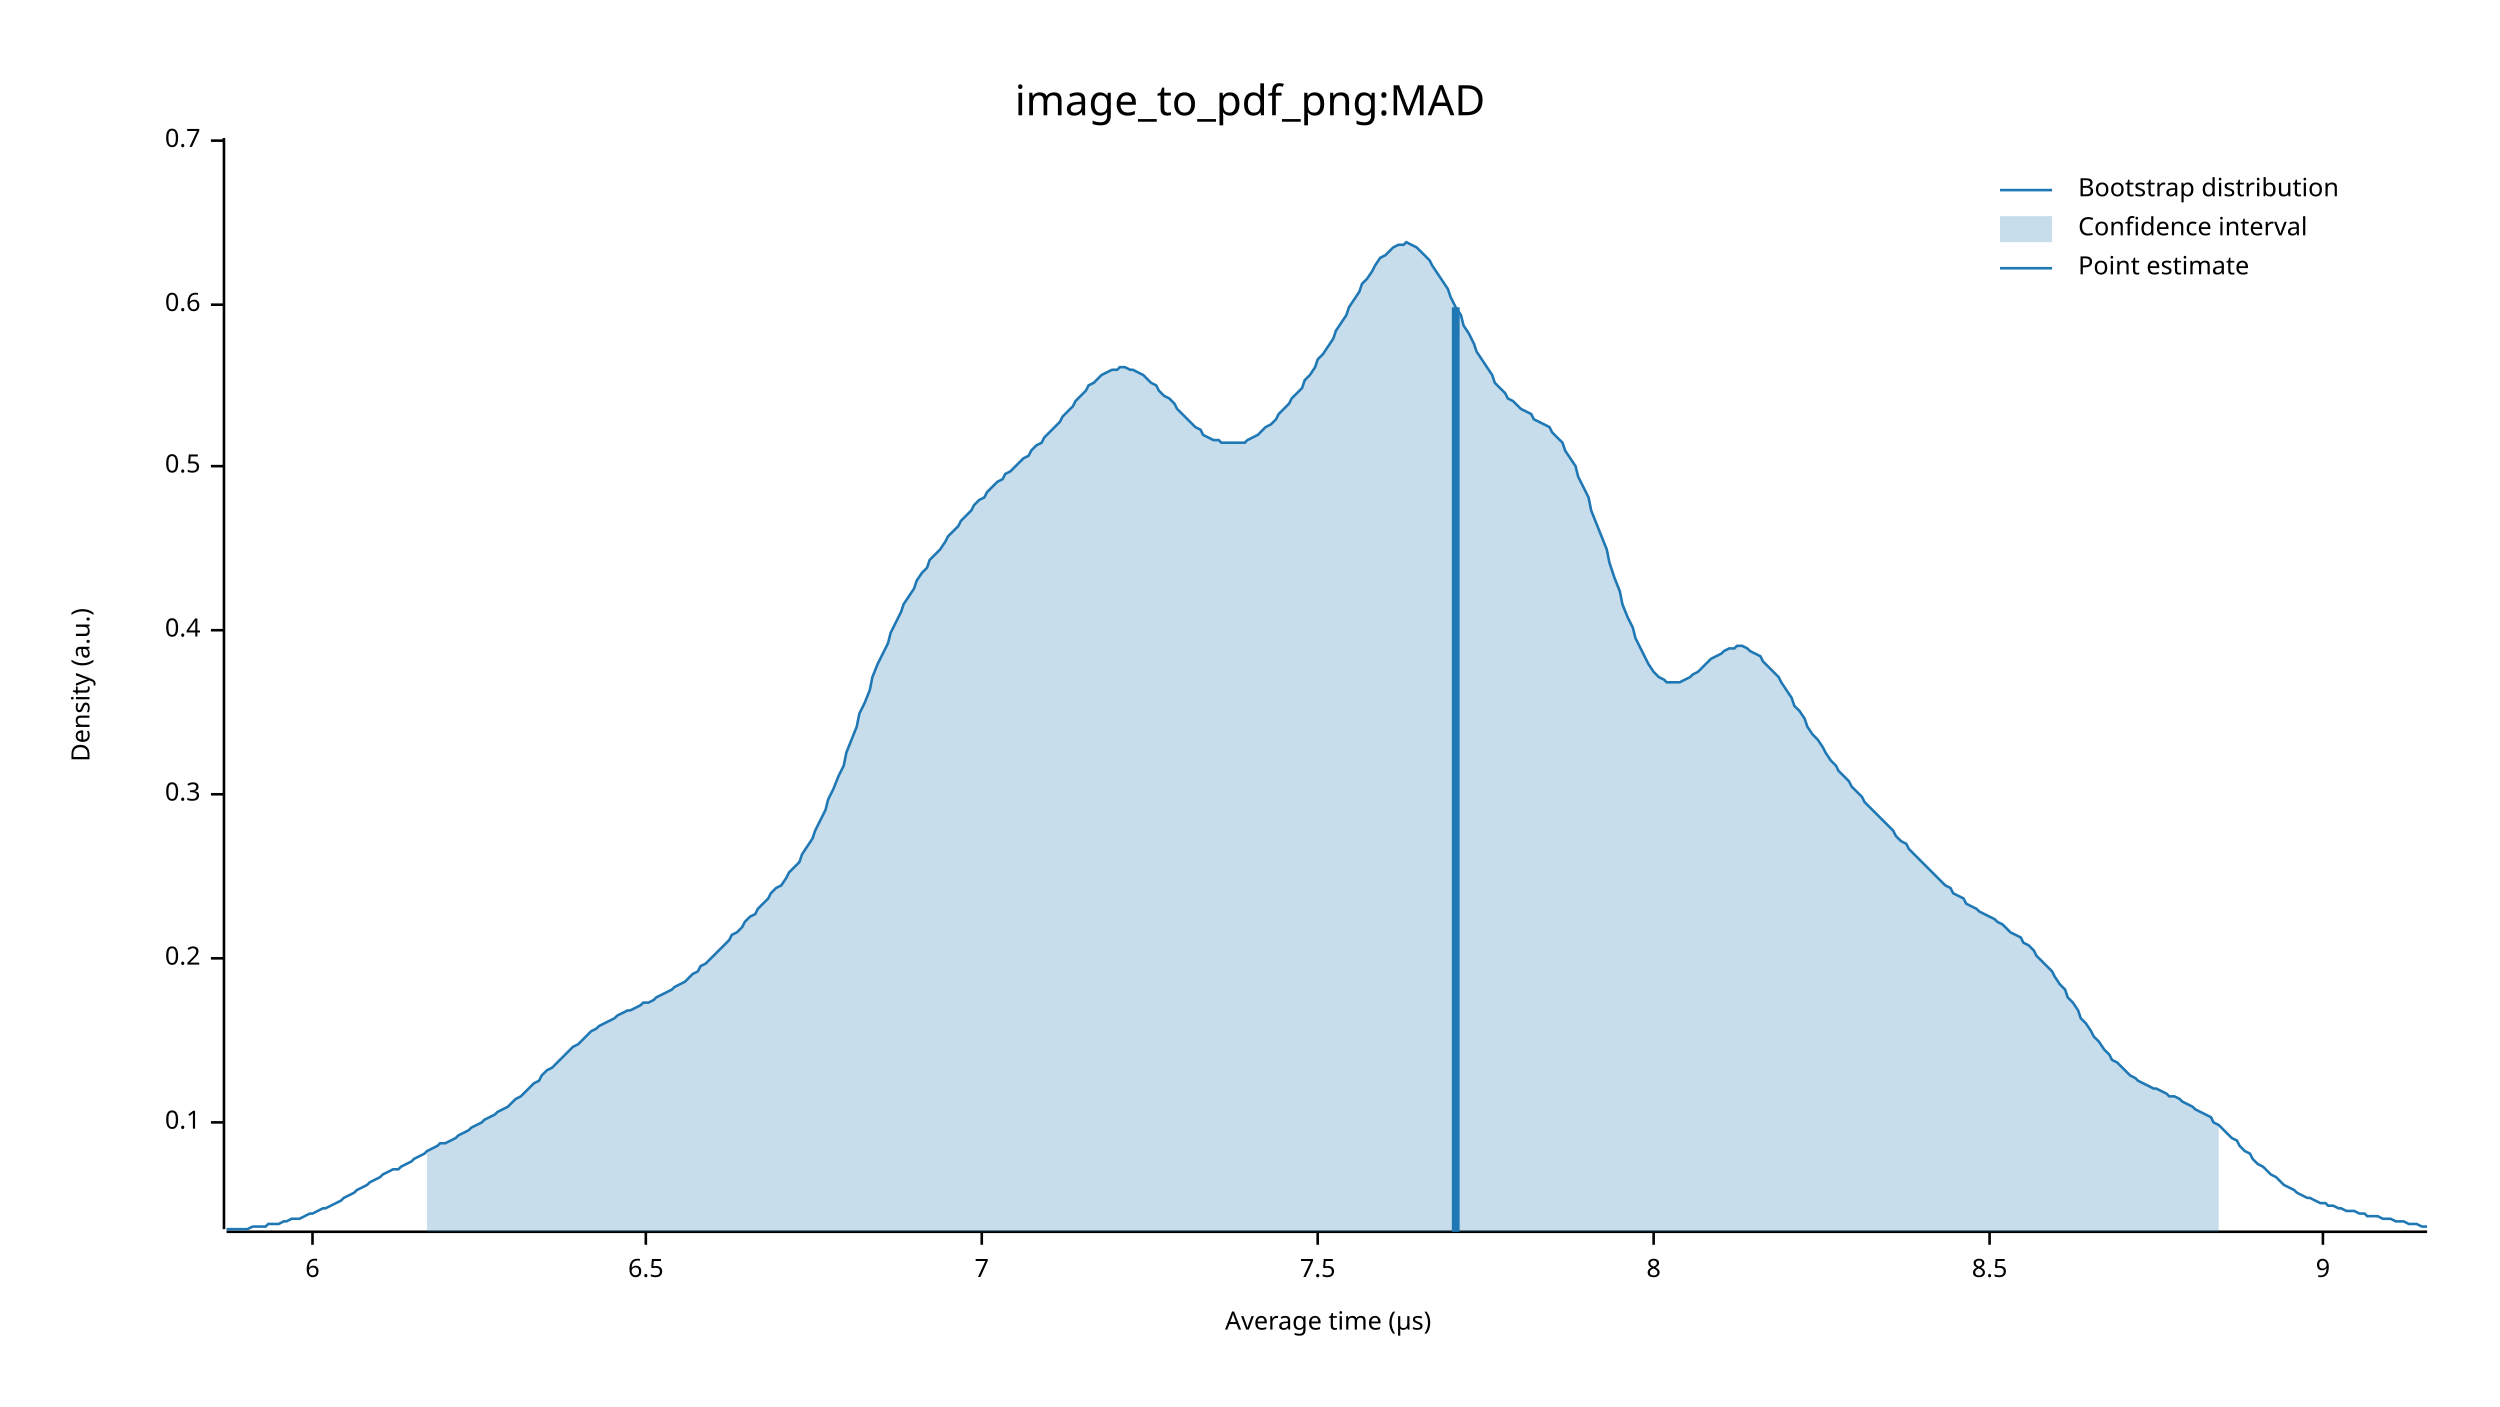
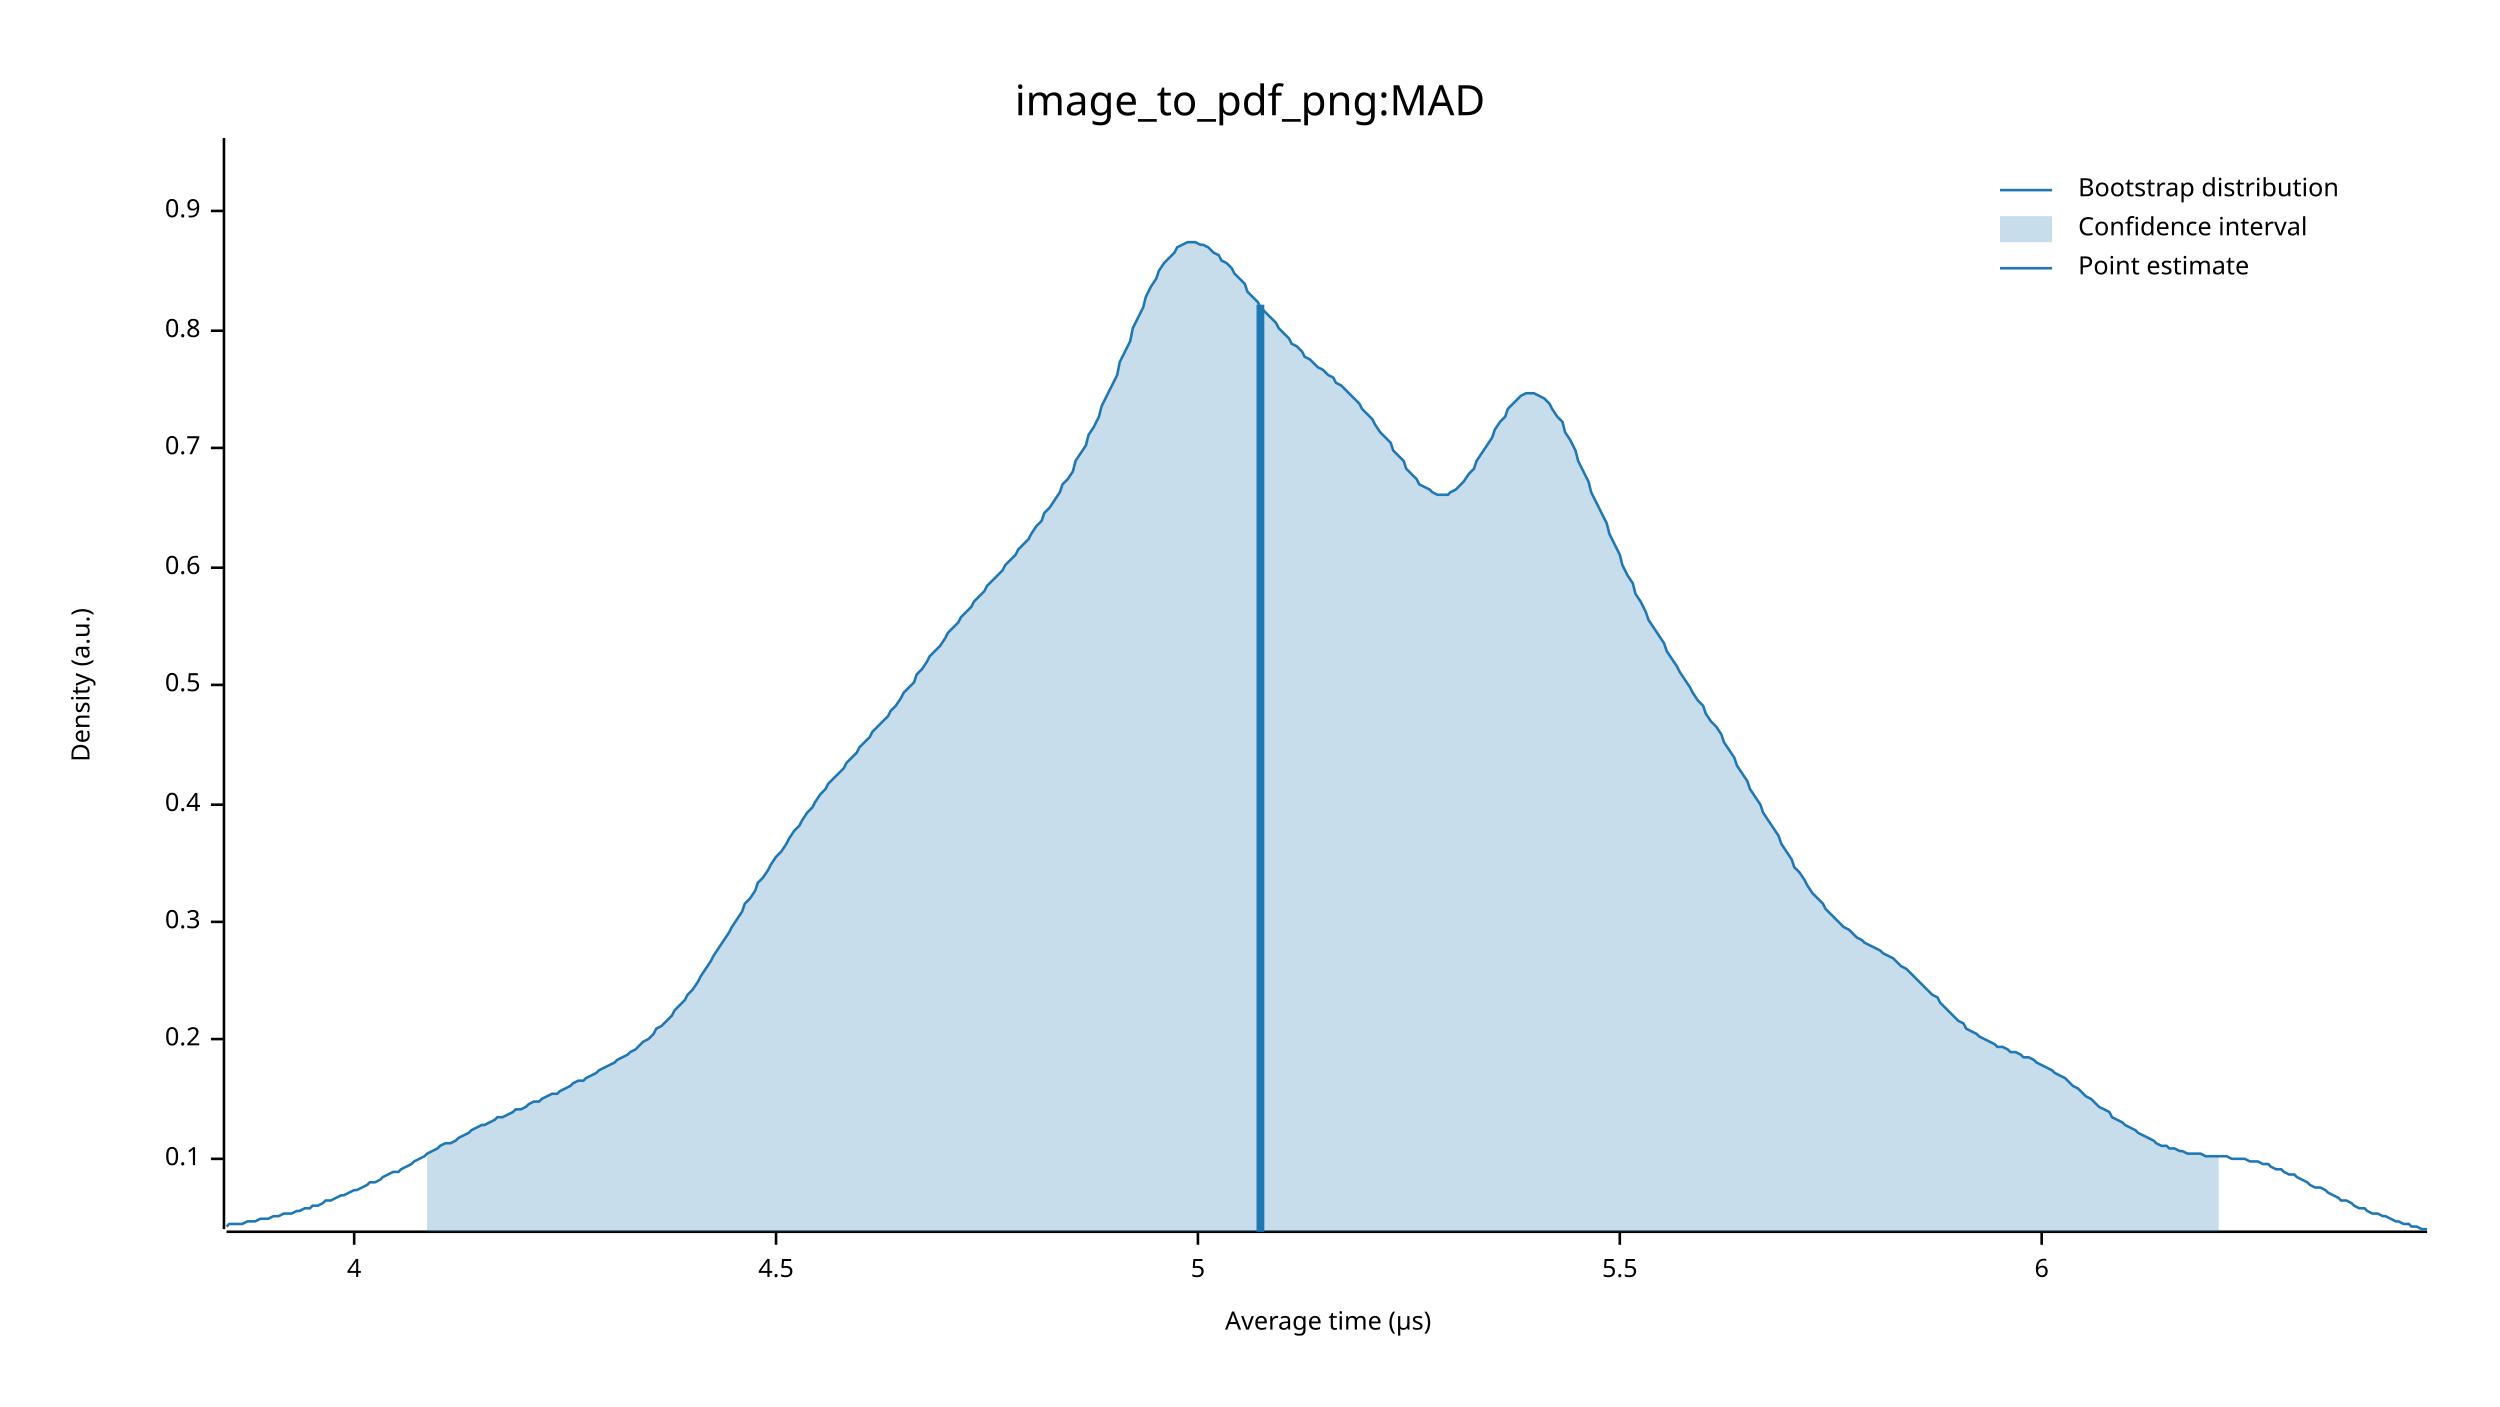
<svg xmlns="http://www.w3.org/2000/svg" width="960" height="540" viewBox="0 0 960 540">
  <text x="480" y="32" dy="0.76em" text-anchor="middle" font-family="sans-serif" font-size="16.129" opacity="1" fill="#000000">
image_to_pdf_png:MAD
</text>
  <text x="27" y="263" dy="0.76em" text-anchor="middle" font-family="sans-serif" font-size="9.677" opacity="1" fill="#000000" transform="rotate(270, 27, 263)">
Density (a.u.)
</text>
  <text x="510" y="513" dy="-0.5ex" text-anchor="middle" font-family="sans-serif" font-size="9.677" opacity="1" fill="#000000">
Average time (µs)
</text>
  <polyline fill="none" opacity="1" stroke="#000000" stroke-width="1" points="86,53 86,472 " />
-   <text x="77" y="431" dy="0.5ex" text-anchor="end" font-family="sans-serif" font-size="9.677" opacity="1" fill="#000000">
+   <text x="77" y="445" dy="0.5ex" text-anchor="end" font-family="sans-serif" font-size="9.677" opacity="1" fill="#000000">
0.1
</text>
-   <polyline fill="none" opacity="1" stroke="#000000" stroke-width="1" points="81,431 86,431 " />
-   <text x="77" y="368" dy="0.5ex" text-anchor="end" font-family="sans-serif" font-size="9.677" opacity="1" fill="#000000">
+   <polyline fill="none" opacity="1" stroke="#000000" stroke-width="1" points="81,445 86,445 " />
+   <text x="77" y="399" dy="0.5ex" text-anchor="end" font-family="sans-serif" font-size="9.677" opacity="1" fill="#000000">
0.2
</text>
-   <polyline fill="none" opacity="1" stroke="#000000" stroke-width="1" points="81,368 86,368 " />
-   <text x="77" y="305" dy="0.5ex" text-anchor="end" font-family="sans-serif" font-size="9.677" opacity="1" fill="#000000">
+   <polyline fill="none" opacity="1" stroke="#000000" stroke-width="1" points="81,399 86,399 " />
+   <text x="77" y="354" dy="0.5ex" text-anchor="end" font-family="sans-serif" font-size="9.677" opacity="1" fill="#000000">
0.3
</text>
-   <polyline fill="none" opacity="1" stroke="#000000" stroke-width="1" points="81,305 86,305 " />
-   <text x="77" y="242" dy="0.5ex" text-anchor="end" font-family="sans-serif" font-size="9.677" opacity="1" fill="#000000">
+   <polyline fill="none" opacity="1" stroke="#000000" stroke-width="1" points="81,354 86,354 " />
+   <text x="77" y="309" dy="0.5ex" text-anchor="end" font-family="sans-serif" font-size="9.677" opacity="1" fill="#000000">
0.4
</text>
-   <polyline fill="none" opacity="1" stroke="#000000" stroke-width="1" points="81,242 86,242 " />
-   <text x="77" y="179" dy="0.5ex" text-anchor="end" font-family="sans-serif" font-size="9.677" opacity="1" fill="#000000">
+   <polyline fill="none" opacity="1" stroke="#000000" stroke-width="1" points="81,309 86,309 " />
+   <text x="77" y="263" dy="0.5ex" text-anchor="end" font-family="sans-serif" font-size="9.677" opacity="1" fill="#000000">
0.5
</text>
-   <polyline fill="none" opacity="1" stroke="#000000" stroke-width="1" points="81,179 86,179 " />
-   <text x="77" y="117" dy="0.5ex" text-anchor="end" font-family="sans-serif" font-size="9.677" opacity="1" fill="#000000">
+   <polyline fill="none" opacity="1" stroke="#000000" stroke-width="1" points="81,263 86,263 " />
+   <text x="77" y="218" dy="0.5ex" text-anchor="end" font-family="sans-serif" font-size="9.677" opacity="1" fill="#000000">
0.6
</text>
-   <polyline fill="none" opacity="1" stroke="#000000" stroke-width="1" points="81,117 86,117 " />
-   <text x="77" y="54" dy="0.5ex" text-anchor="end" font-family="sans-serif" font-size="9.677" opacity="1" fill="#000000">
+   <polyline fill="none" opacity="1" stroke="#000000" stroke-width="1" points="81,218 86,218 " />
+   <text x="77" y="172" dy="0.5ex" text-anchor="end" font-family="sans-serif" font-size="9.677" opacity="1" fill="#000000">
0.7
</text>
-   <polyline fill="none" opacity="1" stroke="#000000" stroke-width="1" points="81,54 86,54 " />
+   <polyline fill="none" opacity="1" stroke="#000000" stroke-width="1" points="81,172 86,172 " />
+   <text x="77" y="127" dy="0.5ex" text-anchor="end" font-family="sans-serif" font-size="9.677" opacity="1" fill="#000000">
+ 0.8
+ </text>
+   <polyline fill="none" opacity="1" stroke="#000000" stroke-width="1" points="81,127 86,127 " />
+   <text x="77" y="81" dy="0.5ex" text-anchor="end" font-family="sans-serif" font-size="9.677" opacity="1" fill="#000000">
+ 0.9
+ </text>
+   <polyline fill="none" opacity="1" stroke="#000000" stroke-width="1" points="81,81 86,81 " />
  <polyline fill="none" opacity="1" stroke="#000000" stroke-width="1" points="87,473 932,473 " />
-   <text x="120" y="483" dy="0.76em" text-anchor="middle" font-family="sans-serif" font-size="9.677" opacity="1" fill="#000000">
+   <text x="136" y="483" dy="0.76em" text-anchor="middle" font-family="sans-serif" font-size="9.677" opacity="1" fill="#000000">
+ 4
+ </text>
+   <polyline fill="none" opacity="1" stroke="#000000" stroke-width="1" points="136,473 136,478 " />
+   <text x="298" y="483" dy="0.76em" text-anchor="middle" font-family="sans-serif" font-size="9.677" opacity="1" fill="#000000">
+ 4.5
+ </text>
+   <polyline fill="none" opacity="1" stroke="#000000" stroke-width="1" points="298,473 298,478 " />
+   <text x="460" y="483" dy="0.76em" text-anchor="middle" font-family="sans-serif" font-size="9.677" opacity="1" fill="#000000">
+ 5
+ </text>
+   <polyline fill="none" opacity="1" stroke="#000000" stroke-width="1" points="460,473 460,478 " />
+   <text x="622" y="483" dy="0.76em" text-anchor="middle" font-family="sans-serif" font-size="9.677" opacity="1" fill="#000000">
+ 5.5
+ </text>
+   <polyline fill="none" opacity="1" stroke="#000000" stroke-width="1" points="622,473 622,478 " />
+   <text x="784" y="483" dy="0.76em" text-anchor="middle" font-family="sans-serif" font-size="9.677" opacity="1" fill="#000000">
6
</text>
-   <polyline fill="none" opacity="1" stroke="#000000" stroke-width="1" points="120,473 120,478 " />
-   <text x="248" y="483" dy="0.76em" text-anchor="middle" font-family="sans-serif" font-size="9.677" opacity="1" fill="#000000">
- 6.5
- </text>
-   <polyline fill="none" opacity="1" stroke="#000000" stroke-width="1" points="248,473 248,478 " />
-   <text x="377" y="483" dy="0.76em" text-anchor="middle" font-family="sans-serif" font-size="9.677" opacity="1" fill="#000000">
- 7
- </text>
-   <polyline fill="none" opacity="1" stroke="#000000" stroke-width="1" points="377,473 377,478 " />
-   <text x="506" y="483" dy="0.76em" text-anchor="middle" font-family="sans-serif" font-size="9.677" opacity="1" fill="#000000">
- 7.5
- </text>
-   <polyline fill="none" opacity="1" stroke="#000000" stroke-width="1" points="506,473 506,478 " />
-   <text x="635" y="483" dy="0.76em" text-anchor="middle" font-family="sans-serif" font-size="9.677" opacity="1" fill="#000000">
- 8
- </text>
-   <polyline fill="none" opacity="1" stroke="#000000" stroke-width="1" points="635,473 635,478 " />
-   <text x="764" y="483" dy="0.76em" text-anchor="middle" font-family="sans-serif" font-size="9.677" opacity="1" fill="#000000">
- 8.5
- </text>
-   <polyline fill="none" opacity="1" stroke="#000000" stroke-width="1" points="764,473 764,478 " />
-   <text x="892" y="483" dy="0.76em" text-anchor="middle" font-family="sans-serif" font-size="9.677" opacity="1" fill="#000000">
- 9
- </text>
-   <polyline fill="none" opacity="1" stroke="#000000" stroke-width="1" points="892,473 892,478 " />
-   <polyline fill="none" opacity="1" stroke="#1F78B4" stroke-width="1" points="87,472 88,472 90,472 92,472 93,472 95,472 97,471 98,471 100,471 102,471 103,470 105,470 107,470 109,469 110,469 112,468 114,468 115,468 117,467 119,466 120,466 122,465 124,464 125,464 127,463 129,462 131,461 132,460 134,459 136,458 137,457 139,456 141,455 142,454 144,453 146,452 147,451 149,450 151,449 153,449 154,448 156,447 158,446 159,445 161,444 163,443 164,442 166,441 168,440 169,439 171,439 173,438 175,437 176,436 178,435 180,434 181,433 183,432 185,431 186,430 188,429 190,428 191,427 193,426 195,425 197,423 198,422 200,421 202,419 203,418 205,416 207,415 208,413 210,411 212,410 214,408 215,407 217,405 219,403 220,402 222,401 224,399 225,398 227,396 229,395 230,394 232,393 234,392 236,391 237,390 239,389 241,388 242,388 244,387 246,386 247,385 249,385 251,384 252,383 254,382 256,381 258,380 259,379 261,378 263,377 264,376 266,374 268,373 269,371 271,370 273,368 274,367 276,365 278,363 280,361 281,359 283,358 285,356 286,354 288,352 290,351 291,349 293,347 295,345 296,343 298,341 300,340 302,337 303,335 305,333 307,331 308,328 310,325 312,322 313,319 315,315 317,311 318,307 320,303 322,298 324,294 325,289 327,284 329,279 330,274 332,270 334,265 335,260 337,255 339,251 341,247 342,243 344,239 346,235 347,232 349,229 351,226 352,223 354,220 356,218 357,215 359,213 361,211 363,208 364,206 366,204 368,202 369,200 371,198 373,196 374,194 376,192 378,191 379,189 381,187 383,185 385,184 386,182 388,181 390,179 391,178 393,176 395,175 396,173 398,171 400,170 401,168 403,166 405,164 407,162 408,160 410,158 412,156 413,154 415,152 417,150 418,148 420,147 422,145 423,144 425,143 427,142 429,142 430,141 432,141 434,142 435,142 437,143 439,144 440,145 442,147 444,148 445,150 447,152 449,153 451,155 452,157 454,159 456,161 457,162 459,164 461,165 462,167 464,168 466,169 468,169 469,170 471,170 473,170 474,170 476,170 478,170 479,169 481,168 483,167 484,166 486,164 488,163 490,161 491,159 493,157 495,155 496,153 498,151 500,149 501,146 503,144 505,141 506,138 508,136 510,133 512,130 513,127 515,124 517,121 518,118 520,115 522,112 523,109 525,107 527,104 528,102 530,99 532,98 534,96 535,95 537,94 539,94 540,93 542,94 544,95 545,96 547,98 549,100 550,102 552,105 554,108 556,111 557,114 559,118 561,121 562,125 564,128 566,132 567,135 569,138 571,141 573,144 574,147 576,149 578,151 579,153 581,154 583,156 584,157 586,158 588,159 589,161 591,162 593,163 595,164 596,166 598,168 600,170 601,173 603,176 605,179 606,183 608,187 610,191 611,196 613,201 615,206 617,211 618,216 620,222 622,227 623,232 625,237 627,241 628,245 630,249 632,253 633,255 635,258 637,260 639,261 640,262 642,262 644,262 645,262 647,261 649,260 650,259 652,258 654,256 655,255 657,253 659,252 661,251 662,250 664,249 666,249 667,248 669,248 671,249 672,250 674,251 676,252 677,254 679,256 681,258 683,260 684,262 686,265 688,268 689,271 691,273 693,276 694,279 696,282 698,284 700,287 701,289 703,292 705,294 706,296 708,298 710,300 711,302 713,304 715,306 716,308 718,310 720,312 722,314 723,315 725,317 727,319 728,321 730,323 732,324 733,326 735,328 737,330 738,331 740,333 742,335 744,337 745,338 747,340 749,341 750,343 752,344 754,345 755,347 757,348 759,349 760,350 762,351 764,352 766,353 767,354 769,355 771,357 772,358 774,359 776,360 777,362 779,363 781,365 782,367 784,369 786,371 788,373 789,375 791,378 793,380 794,383 796,385 798,388 799,391 801,393 803,396 804,398 806,400 808,403 810,405 811,407 813,408 815,410 816,411 818,413 820,414 821,415 823,416 825,417 827,418 828,418 830,419 832,420 833,421 835,421 837,422 838,423 840,424 842,425 843,426 845,427 847,428 849,429 850,431 852,432 854,434 855,435 857,437 859,438 860,440 862,442 864,443 865,445 867,447 869,448 871,450 872,451 874,452 876,454 877,455 879,456 881,457 882,458 884,459 886,460 887,460 889,461 891,462 893,462 894,463 896,463 898,464 899,464 901,465 903,465 904,465 906,466 908,466 909,467 911,467 913,467 915,468 916,468 918,468 920,469 921,469 923,469 925,470 926,470 928,470 930,471 932,471 " />
-   <polygon opacity="0.25" fill="#1F78B4" points="164,442 166,441 168,440 169,439 171,439 173,438 175,437 176,436 178,435 180,434 181,433 183,432 185,431 186,430 188,429 190,428 191,427 193,426 195,425 197,423 198,422 200,421 202,419 203,418 205,416 207,415 208,413 210,411 212,410 214,408 215,407 217,405 219,403 220,402 222,401 224,399 225,398 227,396 229,395 230,394 232,393 234,392 236,391 237,390 239,389 241,388 242,388 244,387 246,386 247,385 249,385 251,384 252,383 254,382 256,381 258,380 259,379 261,378 263,377 264,376 266,374 268,373 269,371 271,370 273,368 274,367 276,365 278,363 280,361 281,359 283,358 285,356 286,354 288,352 290,351 291,349 293,347 295,345 296,343 298,341 300,340 302,337 303,335 305,333 307,331 308,328 310,325 312,322 313,319 315,315 317,311 318,307 320,303 322,298 324,294 325,289 327,284 329,279 330,274 332,270 334,265 335,260 337,255 339,251 341,247 342,243 344,239 346,235 347,232 349,229 351,226 352,223 354,220 356,218 357,215 359,213 361,211 363,208 364,206 366,204 368,202 369,200 371,198 373,196 374,194 376,192 378,191 379,189 381,187 383,185 385,184 386,182 388,181 390,179 391,178 393,176 395,175 396,173 398,171 400,170 401,168 403,166 405,164 407,162 408,160 410,158 412,156 413,154 415,152 417,150 418,148 420,147 422,145 423,144 425,143 427,142 429,142 430,141 432,141 434,142 435,142 437,143 439,144 440,145 442,147 444,148 445,150 447,152 449,153 451,155 452,157 454,159 456,161 457,162 459,164 461,165 462,167 464,168 466,169 468,169 469,170 471,170 473,170 474,170 476,170 478,170 479,169 481,168 483,167 484,166 486,164 488,163 490,161 491,159 493,157 495,155 496,153 498,151 500,149 501,146 503,144 505,141 506,138 508,136 510,133 512,130 513,127 515,124 517,121 518,118 520,115 522,112 523,109 525,107 527,104 528,102 530,99 532,98 534,96 535,95 537,94 539,94 540,93 542,94 544,95 545,96 547,98 549,100 550,102 552,105 554,108 556,111 557,114 559,118 561,121 562,125 564,128 566,132 567,135 569,138 571,141 573,144 574,147 576,149 578,151 579,153 581,154 583,156 584,157 586,158 588,159 589,161 591,162 593,163 595,164 596,166 598,168 600,170 601,173 603,176 605,179 606,183 608,187 610,191 611,196 613,201 615,206 617,211 618,216 620,222 622,227 623,232 625,237 627,241 628,245 630,249 632,253 633,255 635,258 637,260 639,261 640,262 642,262 644,262 645,262 647,261 649,260 650,259 652,258 654,256 655,255 657,253 659,252 661,251 662,250 664,249 666,249 667,248 669,248 671,249 672,250 674,251 676,252 677,254 679,256 681,258 683,260 684,262 686,265 688,268 689,271 691,273 693,276 694,279 696,282 698,284 700,287 701,289 703,292 705,294 706,296 708,298 710,300 711,302 713,304 715,306 716,308 718,310 720,312 722,314 723,315 725,317 727,319 728,321 730,323 732,324 733,326 735,328 737,330 738,331 740,333 742,335 744,337 745,338 747,340 749,341 750,343 752,344 754,345 755,347 757,348 759,349 760,350 762,351 764,352 766,353 767,354 769,355 771,357 772,358 774,359 776,360 777,362 779,363 781,365 782,367 784,369 786,371 788,373 789,375 791,378 793,380 794,383 796,385 798,388 799,391 801,393 803,396 804,398 806,400 808,403 810,405 811,407 813,408 815,410 816,411 818,413 820,414 821,415 823,416 825,417 827,418 828,418 830,419 832,420 833,421 835,421 837,422 838,423 840,424 842,425 843,426 845,427 847,428 849,429 850,431 852,432 852,473 164,473 " />
-   <polyline fill="none" opacity="1" stroke="#1F78B4" stroke-width="3" points="559,473 559,118 " />
+   <polyline fill="none" opacity="1" stroke="#000000" stroke-width="1" points="784,473 784,478 " />
+   <polyline fill="none" opacity="1" stroke="#1F78B4" stroke-width="1" points="87,471 88,470 90,470 92,470 93,470 95,469 97,469 98,469 100,468 102,468 103,468 105,467 107,467 109,466 110,466 112,466 114,465 115,465 117,464 119,464 120,463 122,463 124,462 125,461 127,461 129,460 131,459 132,459 134,458 136,457 137,457 139,456 141,455 142,454 144,454 146,453 147,452 149,451 151,450 153,450 154,449 156,448 158,447 159,446 161,445 163,444 164,443 166,442 168,441 169,440 171,439 173,439 175,438 176,437 178,436 180,435 181,434 183,433 185,432 186,432 188,431 190,430 191,429 193,429 195,428 197,427 198,426 200,426 202,425 203,424 205,423 207,423 208,422 210,421 212,420 214,420 215,419 217,418 219,417 220,416 222,415 224,415 225,414 227,413 229,412 230,411 232,410 234,409 236,408 237,407 239,406 241,405 242,404 244,403 246,401 247,400 249,399 251,397 252,395 254,394 256,392 258,390 259,388 261,386 263,384 264,382 266,380 268,377 269,375 271,372 273,369 274,367 276,364 278,361 280,358 281,356 283,353 285,350 286,347 288,345 290,342 291,339 293,337 295,334 296,332 298,329 300,327 302,324 303,322 305,319 307,317 308,315 310,312 312,310 313,308 315,305 317,303 318,301 320,299 322,297 324,295 325,293 327,291 329,289 330,287 332,285 334,283 335,281 337,279 339,277 341,275 342,273 344,271 346,268 347,266 349,264 351,262 352,259 354,257 356,254 357,252 359,250 361,248 363,245 364,243 366,241 368,239 369,237 371,235 373,233 374,231 376,229 378,227 379,225 381,223 383,221 385,219 386,217 388,215 390,213 391,211 393,209 395,207 396,205 398,202 400,200 401,197 403,195 405,192 407,189 408,186 410,184 412,181 413,177 415,174 417,171 418,167 420,164 422,160 423,156 425,152 427,148 429,144 430,139 432,135 434,131 435,126 437,122 439,118 440,114 442,110 444,107 445,104 447,101 449,99 451,97 452,95 454,94 456,93 457,93 459,93 461,94 462,94 464,95 466,97 468,98 469,100 471,101 473,103 474,105 476,107 478,109 479,112 481,114 483,116 484,118 486,120 488,122 490,124 491,126 493,128 495,130 496,132 498,133 500,135 501,137 503,138 505,140 506,141 508,142 510,144 512,145 513,147 515,148 517,150 518,151 520,153 522,155 523,157 525,159 527,161 528,163 530,166 532,168 534,170 535,173 537,175 539,177 540,180 542,182 544,184 545,186 547,187 549,188 550,189 552,190 554,190 556,190 557,189 559,188 561,186 562,185 564,182 566,180 567,177 569,174 571,171 573,168 574,165 576,162 578,160 579,157 581,155 583,153 584,152 586,151 588,151 589,151 591,152 593,153 595,155 596,157 598,160 600,162 601,166 603,169 605,173 606,177 608,181 610,185 611,189 613,193 615,197 617,201 618,205 620,209 622,213 623,217 625,221 627,224 628,228 630,231 632,235 633,238 635,241 637,244 639,247 640,250 642,253 644,256 645,258 647,261 649,264 650,266 652,269 654,271 655,274 657,277 659,279 661,282 662,285 664,288 666,291 667,294 669,297 671,300 672,303 674,306 676,309 677,312 679,315 681,318 683,321 684,324 686,327 688,330 689,333 691,335 693,338 694,340 696,343 698,345 700,347 701,349 703,351 705,353 706,354 708,356 710,357 711,358 713,360 715,361 716,362 718,363 720,364 722,365 723,366 725,367 727,368 728,369 730,371 732,372 733,373 735,375 737,377 738,378 740,380 742,382 744,383 745,385 747,387 749,389 750,390 752,392 754,393 755,395 757,396 759,397 760,398 762,399 764,400 766,401 767,402 769,402 771,403 772,404 774,404 776,405 777,406 779,406 781,407 782,408 784,409 786,410 788,411 789,412 791,413 793,414 794,415 796,417 798,418 799,419 801,421 803,422 804,423 806,425 808,426 810,427 811,429 813,430 815,431 816,432 818,433 820,434 821,435 823,436 825,437 827,438 828,439 830,440 832,440 833,441 835,441 837,442 838,442 840,443 842,443 843,443 845,443 847,444 849,444 850,444 852,444 854,444 855,444 857,445 859,445 860,445 862,445 864,446 865,446 867,446 869,447 871,447 872,448 874,449 876,449 877,450 879,451 881,451 882,452 884,453 886,454 887,455 889,456 891,456 893,457 894,458 896,459 898,460 899,461 901,461 903,462 904,463 906,464 908,464 909,465 911,466 913,466 915,467 916,467 918,468 920,469 921,469 923,470 925,470 926,471 928,471 930,472 932,472 " />
+   <polygon opacity="0.25" fill="#1F78B4" points="164,443 166,442 168,441 169,440 171,439 173,439 175,438 176,437 178,436 180,435 181,434 183,433 185,432 186,432 188,431 190,430 191,429 193,429 195,428 197,427 198,426 200,426 202,425 203,424 205,423 207,423 208,422 210,421 212,420 214,420 215,419 217,418 219,417 220,416 222,415 224,415 225,414 227,413 229,412 230,411 232,410 234,409 236,408 237,407 239,406 241,405 242,404 244,403 246,401 247,400 249,399 251,397 252,395 254,394 256,392 258,390 259,388 261,386 263,384 264,382 266,380 268,377 269,375 271,372 273,369 274,367 276,364 278,361 280,358 281,356 283,353 285,350 286,347 288,345 290,342 291,339 293,337 295,334 296,332 298,329 300,327 302,324 303,322 305,319 307,317 308,315 310,312 312,310 313,308 315,305 317,303 318,301 320,299 322,297 324,295 325,293 327,291 329,289 330,287 332,285 334,283 335,281 337,279 339,277 341,275 342,273 344,271 346,268 347,266 349,264 351,262 352,259 354,257 356,254 357,252 359,250 361,248 363,245 364,243 366,241 368,239 369,237 371,235 373,233 374,231 376,229 378,227 379,225 381,223 383,221 385,219 386,217 388,215 390,213 391,211 393,209 395,207 396,205 398,202 400,200 401,197 403,195 405,192 407,189 408,186 410,184 412,181 413,177 415,174 417,171 418,167 420,164 422,160 423,156 425,152 427,148 429,144 430,139 432,135 434,131 435,126 437,122 439,118 440,114 442,110 444,107 445,104 447,101 449,99 451,97 452,95 454,94 456,93 457,93 459,93 461,94 462,94 464,95 466,97 468,98 469,100 471,101 473,103 474,105 476,107 478,109 479,112 481,114 483,116 484,118 486,120 488,122 490,124 491,126 493,128 495,130 496,132 498,133 500,135 501,137 503,138 505,140 506,141 508,142 510,144 512,145 513,147 515,148 517,150 518,151 520,153 522,155 523,157 525,159 527,161 528,163 530,166 532,168 534,170 535,173 537,175 539,177 540,180 542,182 544,184 545,186 547,187 549,188 550,189 552,190 554,190 556,190 557,189 559,188 561,186 562,185 564,182 566,180 567,177 569,174 571,171 573,168 574,165 576,162 578,160 579,157 581,155 583,153 584,152 586,151 588,151 589,151 591,152 593,153 595,155 596,157 598,160 600,162 601,166 603,169 605,173 606,177 608,181 610,185 611,189 613,193 615,197 617,201 618,205 620,209 622,213 623,217 625,221 627,224 628,228 630,231 632,235 633,238 635,241 637,244 639,247 640,250 642,253 644,256 645,258 647,261 649,264 650,266 652,269 654,271 655,274 657,277 659,279 661,282 662,285 664,288 666,291 667,294 669,297 671,300 672,303 674,306 676,309 677,312 679,315 681,318 683,321 684,324 686,327 688,330 689,333 691,335 693,338 694,340 696,343 698,345 700,347 701,349 703,351 705,353 706,354 708,356 710,357 711,358 713,360 715,361 716,362 718,363 720,364 722,365 723,366 725,367 727,368 728,369 730,371 732,372 733,373 735,375 737,377 738,378 740,380 742,382 744,383 745,385 747,387 749,389 750,390 752,392 754,393 755,395 757,396 759,397 760,398 762,399 764,400 766,401 767,402 769,402 771,403 772,404 774,404 776,405 777,406 779,406 781,407 782,408 784,409 786,410 788,411 789,412 791,413 793,414 794,415 796,417 798,418 799,419 801,421 803,422 804,423 806,425 808,426 810,427 811,429 813,430 815,431 816,432 818,433 820,434 821,435 823,436 825,437 827,438 828,439 830,440 832,440 833,441 835,441 837,442 838,442 840,443 842,443 843,443 845,443 847,444 849,444 850,444 852,444 852,473 164,473 " />
+   <polyline fill="none" opacity="1" stroke="#1F78B4" stroke-width="3" points="484,473 484,117 " />
  <text x="798" y="68" dy="0.76em" text-anchor="start" font-family="sans-serif" font-size="9.677" opacity="1" fill="#000000">
Bootstrap distribution
</text>
  <text x="798" y="83" dy="0.76em" text-anchor="start" font-family="sans-serif" font-size="9.677" opacity="1" fill="#000000">
Confidence interval
</text>
  <text x="798" y="98" dy="0.76em" text-anchor="start" font-family="sans-serif" font-size="9.677" opacity="1" fill="#000000">
Point estimate
</text>
  <polyline fill="none" opacity="1" stroke="#1F78B4" stroke-width="1" points="768,73 788,73 " />
  <rect x="768" y="83" width="20" height="10" opacity="0.25" fill="#1F78B4" stroke="none" />
  <polyline fill="none" opacity="1" stroke="#1F78B4" stroke-width="1" points="768,103 788,103 " />
</svg>
